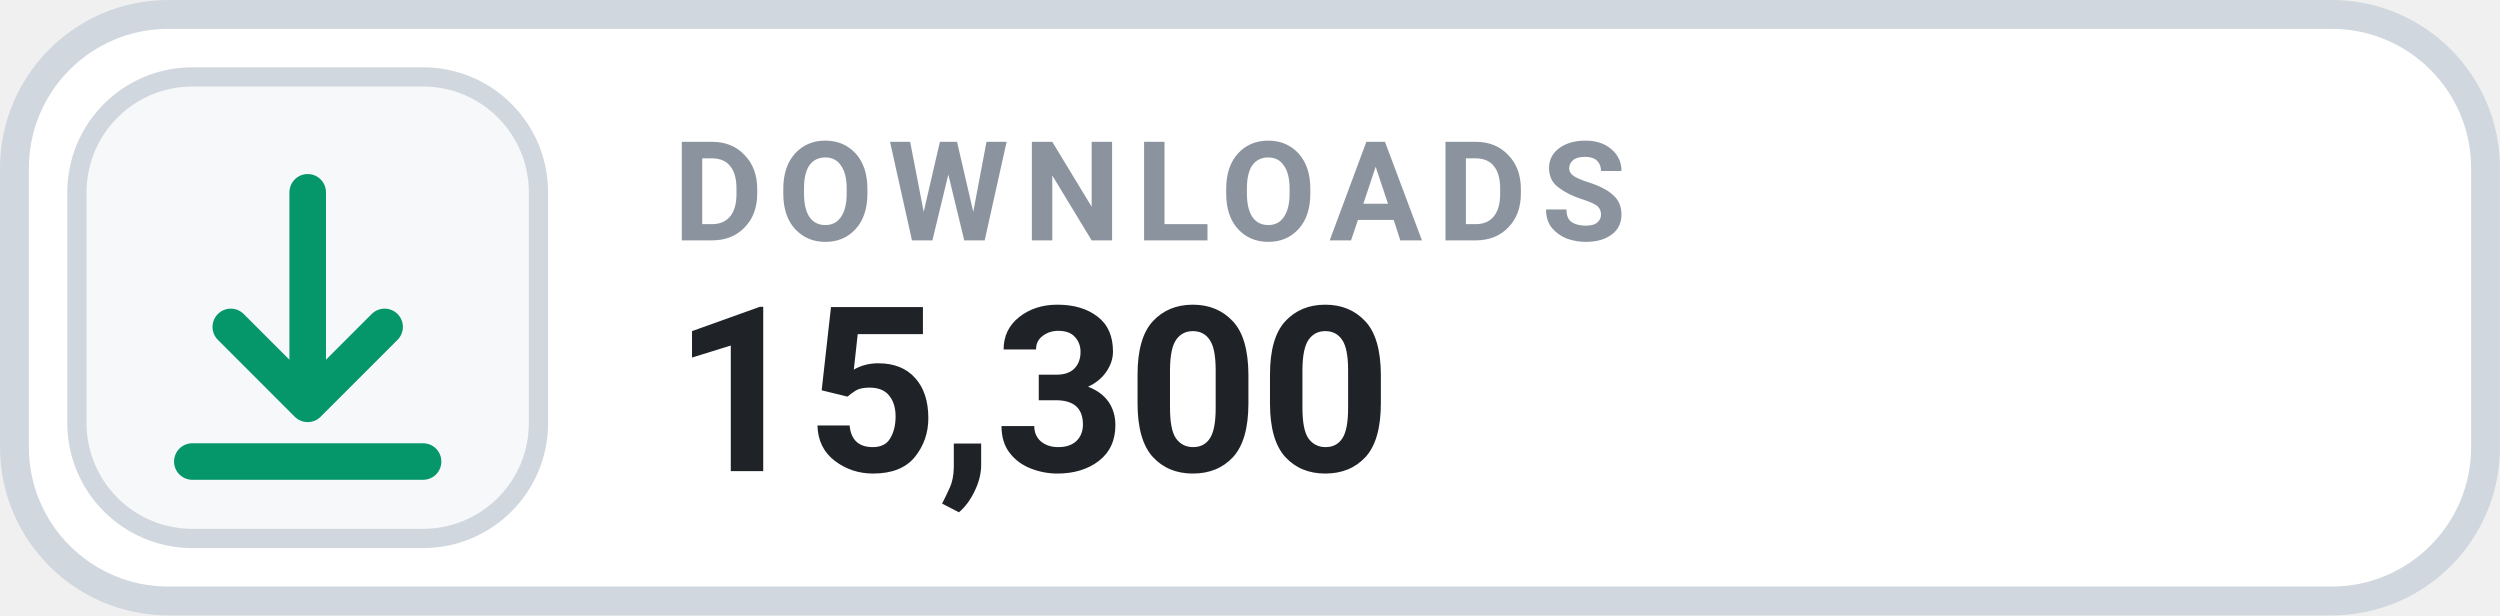
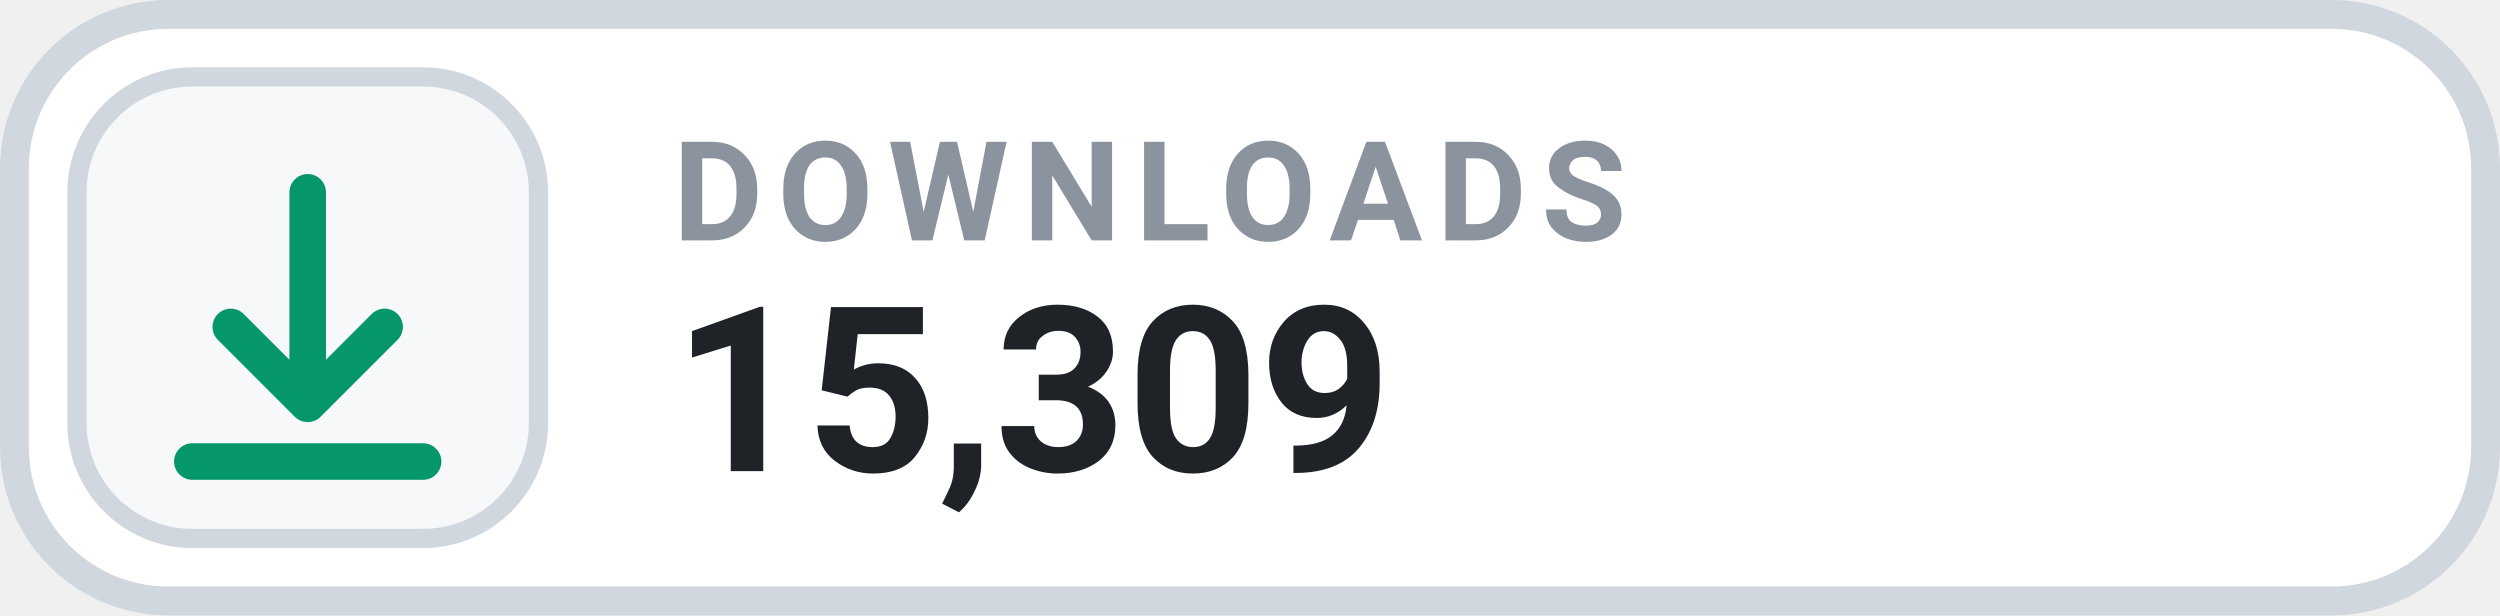
- <svg xmlns="http://www.w3.org/2000/svg" width="126" height="31.015" viewBox="0 0 130 32" role="img" aria-label="DOWNLOADS 15,300">
+ <svg xmlns="http://www.w3.org/2000/svg" width="126" height="31.015" viewBox="0 0 130 32" role="img" aria-label="DOWNLOADS 15,309">
  <rect x=".75" y=".75" width="128.5" height="30.5" rx="8" fill="#FFFFFF" stroke="#D0D7DE" stroke-width="1.5" />
  <rect x="4" y="4" width="24" height="24" rx="6" fill="#F6F8FA" stroke="#D0D7DE" stroke-width="1" />
  <g transform="translate(16 16)" style="color:#059669;">
    <path d="M0 -6 v11 m0 0 l4 -4 m-4 4 l-4 -4 M-6 8 h12" fill="none" stroke="currentColor" stroke-width="1.9" stroke-linecap="round" stroke-linejoin="round" />
  </g>
  <text x="35" y="12.5" fill="#8B949E" font-family="-apple-system,BlinkMacSystemFont,'Segoe UI',Roboto,Helvetica,Arial,sans-serif" font-size="7.2" font-weight="700" letter-spacing=".75">DOWNLOADS</text>
-   <text x="35" y="24.5" fill="#1F2328" font-family="-apple-system,BlinkMacSystemFont,'Segoe UI',Roboto,Helvetica,Arial,sans-serif" font-size="12" font-weight="700">15,300</text>
+   <text x="35" y="24.5" fill="#1F2328" font-family="-apple-system,BlinkMacSystemFont,'Segoe UI',Roboto,Helvetica,Arial,sans-serif" font-size="12" font-weight="700">15,309</text>
</svg>
